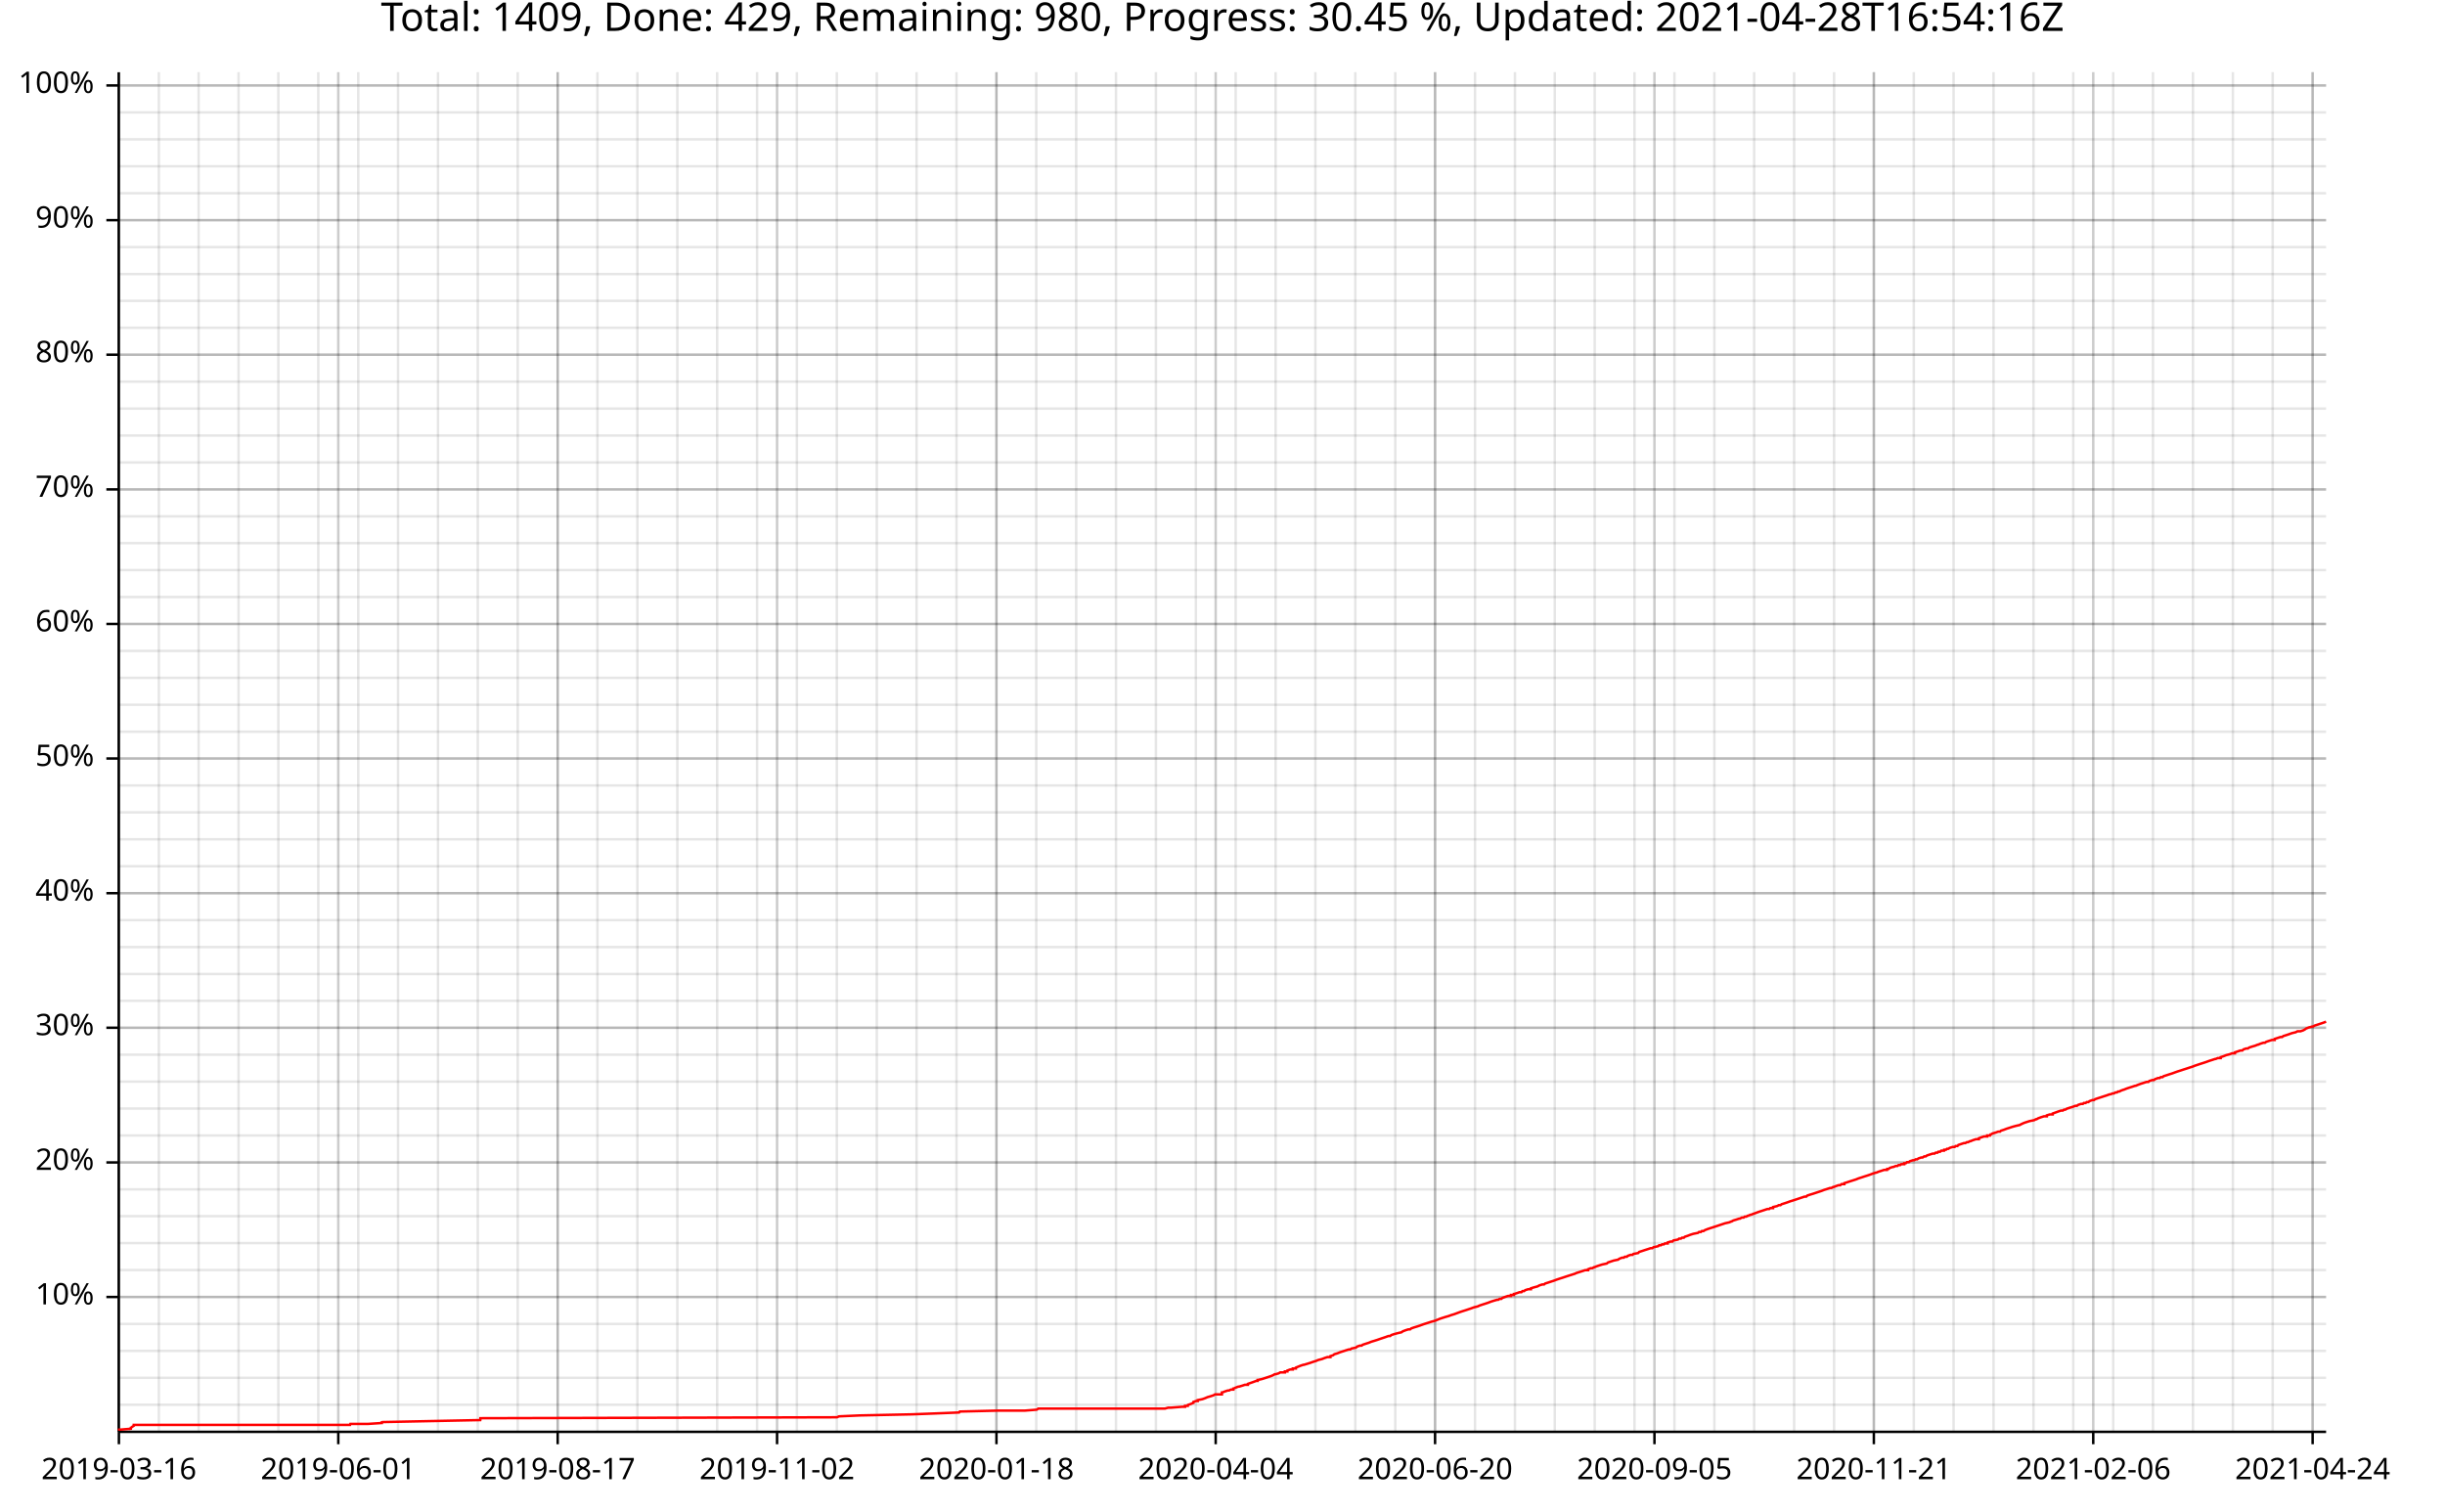
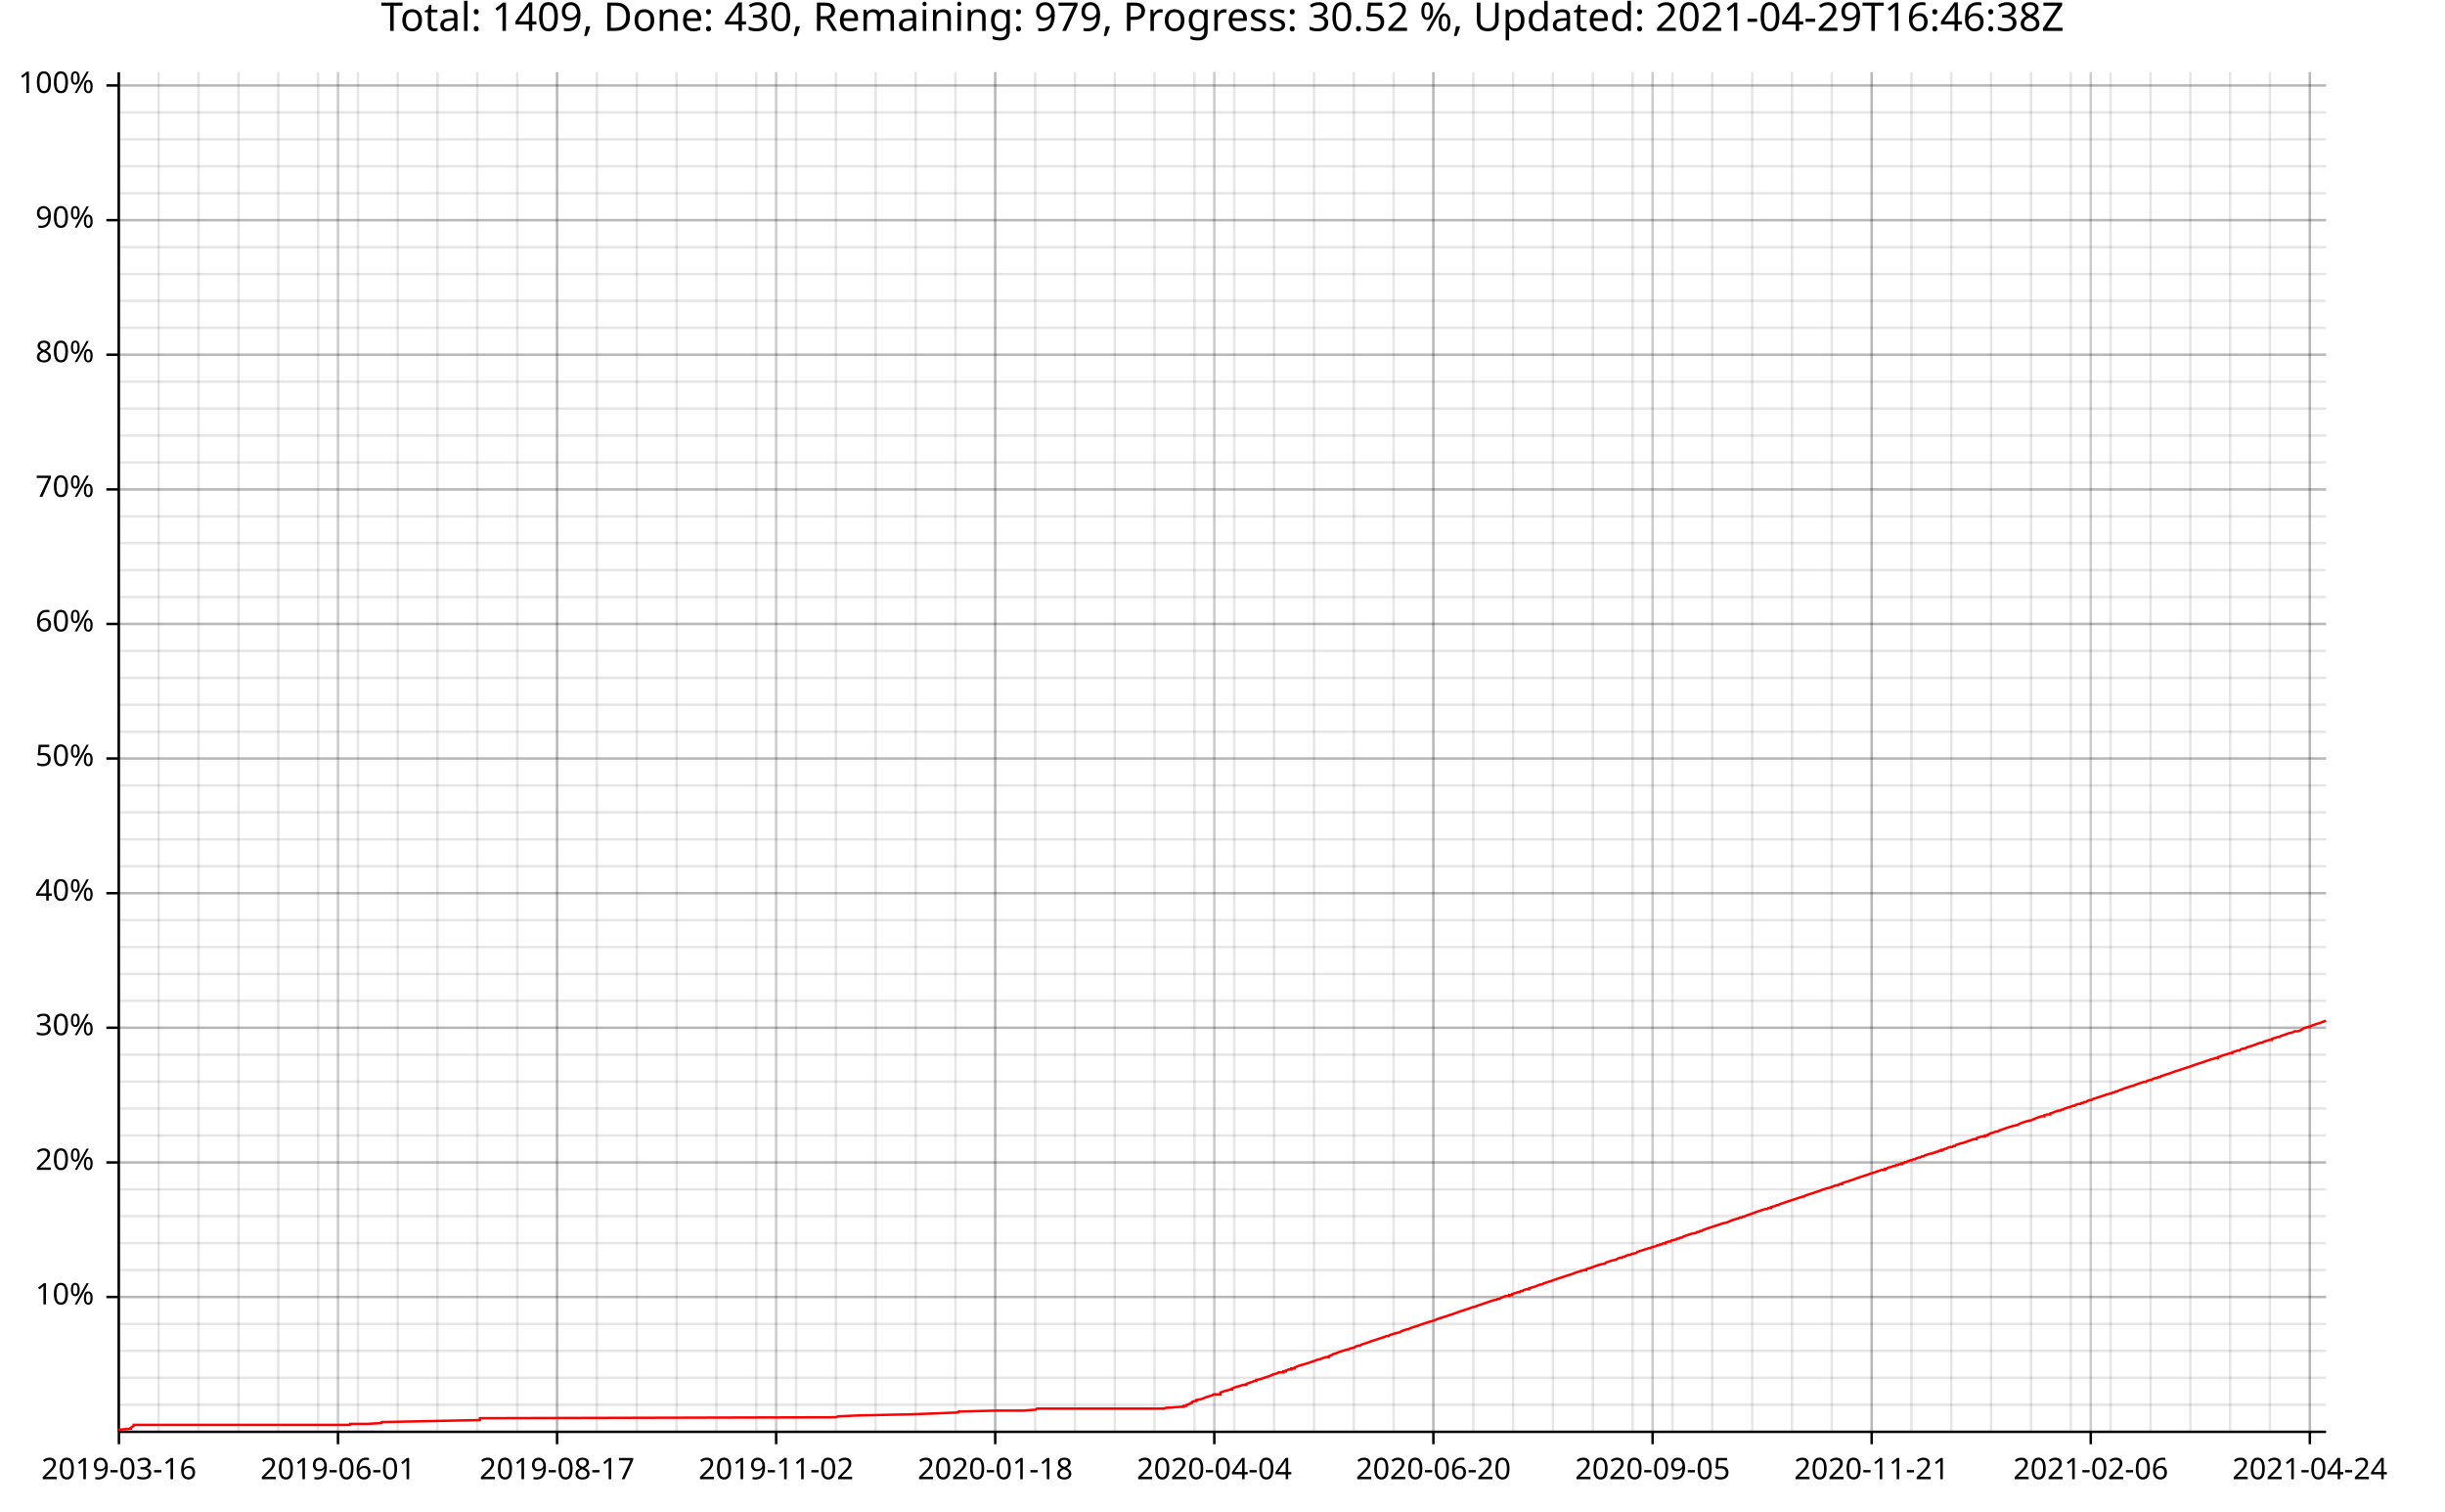
<svg xmlns="http://www.w3.org/2000/svg" width="987" height="610" viewBox="0 0 15792 9760">
  <text x="7896" y="5" dy="0.76em" text-anchor="middle" font-family="sans-serif" font-size="256" opacity="1" fill="#000000">
- Total: 1409, Done: 429, Remaining: 980, Progress: 30.45 %, Updated: 2021-04-28T16:54:16Z
+ Total: 1409, Done: 430, Remaining: 979, Progress: 30.52 %, Updated: 2021-04-29T16:46:38Z
</text>
  <line opacity="0.1" stroke="#000000" stroke-width="16" x1="768" y1="9247" x2="768" y2="466" />
-   <line opacity="0.1" stroke="#000000" stroke-width="16" x1="1026" y1="9247" x2="1026" y2="466" />
-   <line opacity="0.1" stroke="#000000" stroke-width="16" x1="1283" y1="9247" x2="1283" y2="466" />
-   <line opacity="0.1" stroke="#000000" stroke-width="16" x1="1541" y1="9247" x2="1541" y2="466" />
-   <line opacity="0.1" stroke="#000000" stroke-width="16" x1="1798" y1="9247" x2="1798" y2="466" />
-   <line opacity="0.1" stroke="#000000" stroke-width="16" x1="2056" y1="9247" x2="2056" y2="466" />
-   <line opacity="0.1" stroke="#000000" stroke-width="16" x1="2314" y1="9247" x2="2314" y2="466" />
-   <line opacity="0.1" stroke="#000000" stroke-width="16" x1="2571" y1="9247" x2="2571" y2="466" />
-   <line opacity="0.1" stroke="#000000" stroke-width="16" x1="2829" y1="9247" x2="2829" y2="466" />
-   <line opacity="0.1" stroke="#000000" stroke-width="16" x1="3086" y1="9247" x2="3086" y2="466" />
-   <line opacity="0.1" stroke="#000000" stroke-width="16" x1="3344" y1="9247" x2="3344" y2="466" />
-   <line opacity="0.1" stroke="#000000" stroke-width="16" x1="3602" y1="9247" x2="3602" y2="466" />
-   <line opacity="0.1" stroke="#000000" stroke-width="16" x1="3859" y1="9247" x2="3859" y2="466" />
-   <line opacity="0.1" stroke="#000000" stroke-width="16" x1="4117" y1="9247" x2="4117" y2="466" />
-   <line opacity="0.1" stroke="#000000" stroke-width="16" x1="4375" y1="9247" x2="4375" y2="466" />
-   <line opacity="0.1" stroke="#000000" stroke-width="16" x1="4632" y1="9247" x2="4632" y2="466" />
-   <line opacity="0.1" stroke="#000000" stroke-width="16" x1="4890" y1="9247" x2="4890" y2="466" />
-   <line opacity="0.1" stroke="#000000" stroke-width="16" x1="5147" y1="9247" x2="5147" y2="466" />
-   <line opacity="0.1" stroke="#000000" stroke-width="16" x1="5405" y1="9247" x2="5405" y2="466" />
-   <line opacity="0.1" stroke="#000000" stroke-width="16" x1="5663" y1="9247" x2="5663" y2="466" />
-   <line opacity="0.1" stroke="#000000" stroke-width="16" x1="5920" y1="9247" x2="5920" y2="466" />
-   <line opacity="0.1" stroke="#000000" stroke-width="16" x1="6178" y1="9247" x2="6178" y2="466" />
-   <line opacity="0.1" stroke="#000000" stroke-width="16" x1="6436" y1="9247" x2="6436" y2="466" />
-   <line opacity="0.1" stroke="#000000" stroke-width="16" x1="6693" y1="9247" x2="6693" y2="466" />
-   <line opacity="0.1" stroke="#000000" stroke-width="16" x1="6951" y1="9247" x2="6951" y2="466" />
-   <line opacity="0.1" stroke="#000000" stroke-width="16" x1="7208" y1="9247" x2="7208" y2="466" />
-   <line opacity="0.1" stroke="#000000" stroke-width="16" x1="7466" y1="9247" x2="7466" y2="466" />
-   <line opacity="0.1" stroke="#000000" stroke-width="16" x1="7724" y1="9247" x2="7724" y2="466" />
-   <line opacity="0.1" stroke="#000000" stroke-width="16" x1="7981" y1="9247" x2="7981" y2="466" />
-   <line opacity="0.1" stroke="#000000" stroke-width="16" x1="8239" y1="9247" x2="8239" y2="466" />
-   <line opacity="0.1" stroke="#000000" stroke-width="16" x1="8496" y1="9247" x2="8496" y2="466" />
-   <line opacity="0.1" stroke="#000000" stroke-width="16" x1="8754" y1="9247" x2="8754" y2="466" />
-   <line opacity="0.1" stroke="#000000" stroke-width="16" x1="9012" y1="9247" x2="9012" y2="466" />
-   <line opacity="0.1" stroke="#000000" stroke-width="16" x1="9269" y1="9247" x2="9269" y2="466" />
-   <line opacity="0.1" stroke="#000000" stroke-width="16" x1="9527" y1="9247" x2="9527" y2="466" />
-   <line opacity="0.1" stroke="#000000" stroke-width="16" x1="9785" y1="9247" x2="9785" y2="466" />
-   <line opacity="0.1" stroke="#000000" stroke-width="16" x1="10042" y1="9247" x2="10042" y2="466" />
-   <line opacity="0.1" stroke="#000000" stroke-width="16" x1="10300" y1="9247" x2="10300" y2="466" />
-   <line opacity="0.1" stroke="#000000" stroke-width="16" x1="10557" y1="9247" x2="10557" y2="466" />
-   <line opacity="0.1" stroke="#000000" stroke-width="16" x1="10815" y1="9247" x2="10815" y2="466" />
-   <line opacity="0.1" stroke="#000000" stroke-width="16" x1="11073" y1="9247" x2="11073" y2="466" />
-   <line opacity="0.1" stroke="#000000" stroke-width="16" x1="11330" y1="9247" x2="11330" y2="466" />
-   <line opacity="0.1" stroke="#000000" stroke-width="16" x1="11588" y1="9247" x2="11588" y2="466" />
-   <line opacity="0.1" stroke="#000000" stroke-width="16" x1="11846" y1="9247" x2="11846" y2="466" />
-   <line opacity="0.1" stroke="#000000" stroke-width="16" x1="12103" y1="9247" x2="12103" y2="466" />
-   <line opacity="0.1" stroke="#000000" stroke-width="16" x1="12361" y1="9247" x2="12361" y2="466" />
-   <line opacity="0.1" stroke="#000000" stroke-width="16" x1="12618" y1="9247" x2="12618" y2="466" />
-   <line opacity="0.1" stroke="#000000" stroke-width="16" x1="12876" y1="9247" x2="12876" y2="466" />
-   <line opacity="0.1" stroke="#000000" stroke-width="16" x1="13134" y1="9247" x2="13134" y2="466" />
-   <line opacity="0.1" stroke="#000000" stroke-width="16" x1="13391" y1="9247" x2="13391" y2="466" />
-   <line opacity="0.1" stroke="#000000" stroke-width="16" x1="13649" y1="9247" x2="13649" y2="466" />
-   <line opacity="0.1" stroke="#000000" stroke-width="16" x1="13906" y1="9247" x2="13906" y2="466" />
-   <line opacity="0.1" stroke="#000000" stroke-width="16" x1="14164" y1="9247" x2="14164" y2="466" />
-   <line opacity="0.1" stroke="#000000" stroke-width="16" x1="14422" y1="9247" x2="14422" y2="466" />
-   <line opacity="0.1" stroke="#000000" stroke-width="16" x1="14679" y1="9247" x2="14679" y2="466" />
-   <line opacity="0.1" stroke="#000000" stroke-width="16" x1="14937" y1="9247" x2="14937" y2="466" />
+   <line opacity="0.1" stroke="#000000" stroke-width="16" x1="1025" y1="9247" x2="1025" y2="466" />
+   <line opacity="0.1" stroke="#000000" stroke-width="16" x1="1282" y1="9247" x2="1282" y2="466" />
+   <line opacity="0.1" stroke="#000000" stroke-width="16" x1="1540" y1="9247" x2="1540" y2="466" />
+   <line opacity="0.1" stroke="#000000" stroke-width="16" x1="1797" y1="9247" x2="1797" y2="466" />
+   <line opacity="0.1" stroke="#000000" stroke-width="16" x1="2054" y1="9247" x2="2054" y2="466" />
+   <line opacity="0.1" stroke="#000000" stroke-width="16" x1="2312" y1="9247" x2="2312" y2="466" />
+   <line opacity="0.1" stroke="#000000" stroke-width="16" x1="2569" y1="9247" x2="2569" y2="466" />
+   <line opacity="0.1" stroke="#000000" stroke-width="16" x1="2826" y1="9247" x2="2826" y2="466" />
+   <line opacity="0.1" stroke="#000000" stroke-width="16" x1="3083" y1="9247" x2="3083" y2="466" />
+   <line opacity="0.1" stroke="#000000" stroke-width="16" x1="3341" y1="9247" x2="3341" y2="466" />
+   <line opacity="0.1" stroke="#000000" stroke-width="16" x1="3598" y1="9247" x2="3598" y2="466" />
+   <line opacity="0.1" stroke="#000000" stroke-width="16" x1="3855" y1="9247" x2="3855" y2="466" />
+   <line opacity="0.1" stroke="#000000" stroke-width="16" x1="4113" y1="9247" x2="4113" y2="466" />
+   <line opacity="0.1" stroke="#000000" stroke-width="16" x1="4370" y1="9247" x2="4370" y2="466" />
+   <line opacity="0.1" stroke="#000000" stroke-width="16" x1="4627" y1="9247" x2="4627" y2="466" />
+   <line opacity="0.1" stroke="#000000" stroke-width="16" x1="4885" y1="9247" x2="4885" y2="466" />
+   <line opacity="0.1" stroke="#000000" stroke-width="16" x1="5142" y1="9247" x2="5142" y2="466" />
+   <line opacity="0.1" stroke="#000000" stroke-width="16" x1="5399" y1="9247" x2="5399" y2="466" />
+   <line opacity="0.1" stroke="#000000" stroke-width="16" x1="5656" y1="9247" x2="5656" y2="466" />
+   <line opacity="0.1" stroke="#000000" stroke-width="16" x1="5914" y1="9247" x2="5914" y2="466" />
+   <line opacity="0.1" stroke="#000000" stroke-width="16" x1="6171" y1="9247" x2="6171" y2="466" />
+   <line opacity="0.1" stroke="#000000" stroke-width="16" x1="6428" y1="9247" x2="6428" y2="466" />
+   <line opacity="0.1" stroke="#000000" stroke-width="16" x1="6686" y1="9247" x2="6686" y2="466" />
+   <line opacity="0.1" stroke="#000000" stroke-width="16" x1="6943" y1="9247" x2="6943" y2="466" />
+   <line opacity="0.1" stroke="#000000" stroke-width="16" x1="7200" y1="9247" x2="7200" y2="466" />
+   <line opacity="0.1" stroke="#000000" stroke-width="16" x1="7457" y1="9247" x2="7457" y2="466" />
+   <line opacity="0.1" stroke="#000000" stroke-width="16" x1="7715" y1="9247" x2="7715" y2="466" />
+   <line opacity="0.1" stroke="#000000" stroke-width="16" x1="7972" y1="9247" x2="7972" y2="466" />
+   <line opacity="0.1" stroke="#000000" stroke-width="16" x1="8229" y1="9247" x2="8229" y2="466" />
+   <line opacity="0.1" stroke="#000000" stroke-width="16" x1="8487" y1="9247" x2="8487" y2="466" />
+   <line opacity="0.1" stroke="#000000" stroke-width="16" x1="8744" y1="9247" x2="8744" y2="466" />
+   <line opacity="0.1" stroke="#000000" stroke-width="16" x1="9001" y1="9247" x2="9001" y2="466" />
+   <line opacity="0.1" stroke="#000000" stroke-width="16" x1="9258" y1="9247" x2="9258" y2="466" />
+   <line opacity="0.1" stroke="#000000" stroke-width="16" x1="9516" y1="9247" x2="9516" y2="466" />
+   <line opacity="0.1" stroke="#000000" stroke-width="16" x1="9773" y1="9247" x2="9773" y2="466" />
+   <line opacity="0.1" stroke="#000000" stroke-width="16" x1="10030" y1="9247" x2="10030" y2="466" />
+   <line opacity="0.1" stroke="#000000" stroke-width="16" x1="10288" y1="9247" x2="10288" y2="466" />
+   <line opacity="0.1" stroke="#000000" stroke-width="16" x1="10545" y1="9247" x2="10545" y2="466" />
+   <line opacity="0.1" stroke="#000000" stroke-width="16" x1="10802" y1="9247" x2="10802" y2="466" />
+   <line opacity="0.1" stroke="#000000" stroke-width="16" x1="11059" y1="9247" x2="11059" y2="466" />
+   <line opacity="0.1" stroke="#000000" stroke-width="16" x1="11317" y1="9247" x2="11317" y2="466" />
+   <line opacity="0.1" stroke="#000000" stroke-width="16" x1="11574" y1="9247" x2="11574" y2="466" />
+   <line opacity="0.1" stroke="#000000" stroke-width="16" x1="11831" y1="9247" x2="11831" y2="466" />
+   <line opacity="0.1" stroke="#000000" stroke-width="16" x1="12089" y1="9247" x2="12089" y2="466" />
+   <line opacity="0.1" stroke="#000000" stroke-width="16" x1="12346" y1="9247" x2="12346" y2="466" />
+   <line opacity="0.1" stroke="#000000" stroke-width="16" x1="12603" y1="9247" x2="12603" y2="466" />
+   <line opacity="0.1" stroke="#000000" stroke-width="16" x1="12860" y1="9247" x2="12860" y2="466" />
+   <line opacity="0.1" stroke="#000000" stroke-width="16" x1="13118" y1="9247" x2="13118" y2="466" />
+   <line opacity="0.1" stroke="#000000" stroke-width="16" x1="13375" y1="9247" x2="13375" y2="466" />
+   <line opacity="0.1" stroke="#000000" stroke-width="16" x1="13632" y1="9247" x2="13632" y2="466" />
+   <line opacity="0.1" stroke="#000000" stroke-width="16" x1="13890" y1="9247" x2="13890" y2="466" />
+   <line opacity="0.1" stroke="#000000" stroke-width="16" x1="14147" y1="9247" x2="14147" y2="466" />
+   <line opacity="0.1" stroke="#000000" stroke-width="16" x1="14404" y1="9247" x2="14404" y2="466" />
+   <line opacity="0.1" stroke="#000000" stroke-width="16" x1="14661" y1="9247" x2="14661" y2="466" />
+   <line opacity="0.1" stroke="#000000" stroke-width="16" x1="14919" y1="9247" x2="14919" y2="466" />
  <line opacity="0.1" stroke="#000000" stroke-width="16" x1="768" y1="9073" x2="15024" y2="9073" />
  <line opacity="0.1" stroke="#000000" stroke-width="16" x1="768" y1="8899" x2="15024" y2="8899" />
  <line opacity="0.1" stroke="#000000" stroke-width="16" x1="768" y1="8725" x2="15024" y2="8725" />
  <line opacity="0.1" stroke="#000000" stroke-width="16" x1="768" y1="8551" x2="15024" y2="8551" />
  <line opacity="0.1" stroke="#000000" stroke-width="16" x1="768" y1="8377" x2="15024" y2="8377" />
  <line opacity="0.1" stroke="#000000" stroke-width="16" x1="768" y1="8203" x2="15024" y2="8203" />
  <line opacity="0.1" stroke="#000000" stroke-width="16" x1="768" y1="8029" x2="15024" y2="8029" />
  <line opacity="0.1" stroke="#000000" stroke-width="16" x1="768" y1="7855" x2="15024" y2="7855" />
  <line opacity="0.1" stroke="#000000" stroke-width="16" x1="768" y1="7682" x2="15024" y2="7682" />
  <line opacity="0.1" stroke="#000000" stroke-width="16" x1="768" y1="7508" x2="15024" y2="7508" />
  <line opacity="0.1" stroke="#000000" stroke-width="16" x1="768" y1="7334" x2="15024" y2="7334" />
  <line opacity="0.1" stroke="#000000" stroke-width="16" x1="768" y1="7160" x2="15024" y2="7160" />
  <line opacity="0.1" stroke="#000000" stroke-width="16" x1="768" y1="6986" x2="15024" y2="6986" />
  <line opacity="0.1" stroke="#000000" stroke-width="16" x1="768" y1="6812" x2="15024" y2="6812" />
  <line opacity="0.1" stroke="#000000" stroke-width="16" x1="768" y1="6638" x2="15024" y2="6638" />
  <line opacity="0.1" stroke="#000000" stroke-width="16" x1="768" y1="6464" x2="15024" y2="6464" />
  <line opacity="0.1" stroke="#000000" stroke-width="16" x1="768" y1="6291" x2="15024" y2="6291" />
  <line opacity="0.1" stroke="#000000" stroke-width="16" x1="768" y1="6117" x2="15024" y2="6117" />
  <line opacity="0.1" stroke="#000000" stroke-width="16" x1="768" y1="5943" x2="15024" y2="5943" />
  <line opacity="0.1" stroke="#000000" stroke-width="16" x1="768" y1="5769" x2="15024" y2="5769" />
  <line opacity="0.1" stroke="#000000" stroke-width="16" x1="768" y1="5595" x2="15024" y2="5595" />
  <line opacity="0.1" stroke="#000000" stroke-width="16" x1="768" y1="5421" x2="15024" y2="5421" />
  <line opacity="0.1" stroke="#000000" stroke-width="16" x1="768" y1="5247" x2="15024" y2="5247" />
  <line opacity="0.1" stroke="#000000" stroke-width="16" x1="768" y1="5073" x2="15024" y2="5073" />
  <line opacity="0.1" stroke="#000000" stroke-width="16" x1="768" y1="4899" x2="15024" y2="4899" />
  <line opacity="0.1" stroke="#000000" stroke-width="16" x1="768" y1="4726" x2="15024" y2="4726" />
  <line opacity="0.1" stroke="#000000" stroke-width="16" x1="768" y1="4552" x2="15024" y2="4552" />
  <line opacity="0.1" stroke="#000000" stroke-width="16" x1="768" y1="4378" x2="15024" y2="4378" />
  <line opacity="0.1" stroke="#000000" stroke-width="16" x1="768" y1="4204" x2="15024" y2="4204" />
  <line opacity="0.1" stroke="#000000" stroke-width="16" x1="768" y1="4030" x2="15024" y2="4030" />
  <line opacity="0.1" stroke="#000000" stroke-width="16" x1="768" y1="3856" x2="15024" y2="3856" />
  <line opacity="0.1" stroke="#000000" stroke-width="16" x1="768" y1="3682" x2="15024" y2="3682" />
  <line opacity="0.1" stroke="#000000" stroke-width="16" x1="768" y1="3508" x2="15024" y2="3508" />
  <line opacity="0.1" stroke="#000000" stroke-width="16" x1="768" y1="3335" x2="15024" y2="3335" />
  <line opacity="0.1" stroke="#000000" stroke-width="16" x1="768" y1="3161" x2="15024" y2="3161" />
  <line opacity="0.1" stroke="#000000" stroke-width="16" x1="768" y1="2987" x2="15024" y2="2987" />
  <line opacity="0.1" stroke="#000000" stroke-width="16" x1="768" y1="2813" x2="15024" y2="2813" />
  <line opacity="0.1" stroke="#000000" stroke-width="16" x1="768" y1="2639" x2="15024" y2="2639" />
  <line opacity="0.1" stroke="#000000" stroke-width="16" x1="768" y1="2465" x2="15024" y2="2465" />
  <line opacity="0.1" stroke="#000000" stroke-width="16" x1="768" y1="2291" x2="15024" y2="2291" />
  <line opacity="0.1" stroke="#000000" stroke-width="16" x1="768" y1="2117" x2="15024" y2="2117" />
  <line opacity="0.1" stroke="#000000" stroke-width="16" x1="768" y1="1943" x2="15024" y2="1943" />
  <line opacity="0.1" stroke="#000000" stroke-width="16" x1="768" y1="1770" x2="15024" y2="1770" />
  <line opacity="0.1" stroke="#000000" stroke-width="16" x1="768" y1="1596" x2="15024" y2="1596" />
  <line opacity="0.1" stroke="#000000" stroke-width="16" x1="768" y1="1422" x2="15024" y2="1422" />
  <line opacity="0.1" stroke="#000000" stroke-width="16" x1="768" y1="1248" x2="15024" y2="1248" />
  <line opacity="0.1" stroke="#000000" stroke-width="16" x1="768" y1="1074" x2="15024" y2="1074" />
  <line opacity="0.1" stroke="#000000" stroke-width="16" x1="768" y1="900" x2="15024" y2="900" />
  <line opacity="0.1" stroke="#000000" stroke-width="16" x1="768" y1="726" x2="15024" y2="726" />
  <line opacity="0.1" stroke="#000000" stroke-width="16" x1="768" y1="552" x2="15024" y2="552" />
  <line opacity="0.2" stroke="#000000" stroke-width="16" x1="768" y1="9247" x2="768" y2="466" />
-   <line opacity="0.2" stroke="#000000" stroke-width="16" x1="2185" y1="9247" x2="2185" y2="466" />
-   <line opacity="0.2" stroke="#000000" stroke-width="16" x1="3602" y1="9247" x2="3602" y2="466" />
-   <line opacity="0.2" stroke="#000000" stroke-width="16" x1="5019" y1="9247" x2="5019" y2="466" />
-   <line opacity="0.2" stroke="#000000" stroke-width="16" x1="6436" y1="9247" x2="6436" y2="466" />
-   <line opacity="0.2" stroke="#000000" stroke-width="16" x1="7852" y1="9247" x2="7852" y2="466" />
-   <line opacity="0.2" stroke="#000000" stroke-width="16" x1="9269" y1="9247" x2="9269" y2="466" />
-   <line opacity="0.2" stroke="#000000" stroke-width="16" x1="10686" y1="9247" x2="10686" y2="466" />
-   <line opacity="0.2" stroke="#000000" stroke-width="16" x1="12103" y1="9247" x2="12103" y2="466" />
-   <line opacity="0.2" stroke="#000000" stroke-width="16" x1="13520" y1="9247" x2="13520" y2="466" />
-   <line opacity="0.2" stroke="#000000" stroke-width="16" x1="14937" y1="9247" x2="14937" y2="466" />
+   <line opacity="0.2" stroke="#000000" stroke-width="16" x1="2183" y1="9247" x2="2183" y2="466" />
+   <line opacity="0.2" stroke="#000000" stroke-width="16" x1="3598" y1="9247" x2="3598" y2="466" />
+   <line opacity="0.2" stroke="#000000" stroke-width="16" x1="5013" y1="9247" x2="5013" y2="466" />
+   <line opacity="0.2" stroke="#000000" stroke-width="16" x1="6428" y1="9247" x2="6428" y2="466" />
+   <line opacity="0.2" stroke="#000000" stroke-width="16" x1="7843" y1="9247" x2="7843" y2="466" />
+   <line opacity="0.2" stroke="#000000" stroke-width="16" x1="9258" y1="9247" x2="9258" y2="466" />
+   <line opacity="0.2" stroke="#000000" stroke-width="16" x1="10674" y1="9247" x2="10674" y2="466" />
+   <line opacity="0.2" stroke="#000000" stroke-width="16" x1="12089" y1="9247" x2="12089" y2="466" />
+   <line opacity="0.2" stroke="#000000" stroke-width="16" x1="13504" y1="9247" x2="13504" y2="466" />
+   <line opacity="0.2" stroke="#000000" stroke-width="16" x1="14919" y1="9247" x2="14919" y2="466" />
  <line opacity="0.2" stroke="#000000" stroke-width="16" x1="768" y1="8377" x2="15024" y2="8377" />
  <line opacity="0.2" stroke="#000000" stroke-width="16" x1="768" y1="7508" x2="15024" y2="7508" />
  <line opacity="0.2" stroke="#000000" stroke-width="16" x1="768" y1="6638" x2="15024" y2="6638" />
  <line opacity="0.2" stroke="#000000" stroke-width="16" x1="768" y1="5769" x2="15024" y2="5769" />
  <line opacity="0.2" stroke="#000000" stroke-width="16" x1="768" y1="4899" x2="15024" y2="4899" />
  <line opacity="0.2" stroke="#000000" stroke-width="16" x1="768" y1="4030" x2="15024" y2="4030" />
  <line opacity="0.2" stroke="#000000" stroke-width="16" x1="768" y1="3161" x2="15024" y2="3161" />
  <line opacity="0.2" stroke="#000000" stroke-width="16" x1="768" y1="2291" x2="15024" y2="2291" />
  <line opacity="0.2" stroke="#000000" stroke-width="16" x1="768" y1="1422" x2="15024" y2="1422" />
  <line opacity="0.2" stroke="#000000" stroke-width="16" x1="768" y1="552" x2="15024" y2="552" />
  <polyline fill="none" opacity="1" stroke="#000000" stroke-width="16" points="767,467 767,9248 " />
  <text x="608" y="8377" dy="0.5ex" text-anchor="end" font-family="sans-serif" font-size="192" opacity="1" fill="#000000">
10%
</text>
  <polyline fill="none" opacity="1" stroke="#000000" stroke-width="16" points="687,8377 767,8377 " />
  <text x="608" y="7508" dy="0.5ex" text-anchor="end" font-family="sans-serif" font-size="192" opacity="1" fill="#000000">
20%
</text>
  <polyline fill="none" opacity="1" stroke="#000000" stroke-width="16" points="687,7508 767,7508 " />
  <text x="608" y="6638" dy="0.5ex" text-anchor="end" font-family="sans-serif" font-size="192" opacity="1" fill="#000000">
30%
</text>
  <polyline fill="none" opacity="1" stroke="#000000" stroke-width="16" points="687,6638 767,6638 " />
  <text x="608" y="5769" dy="0.5ex" text-anchor="end" font-family="sans-serif" font-size="192" opacity="1" fill="#000000">
40%
</text>
  <polyline fill="none" opacity="1" stroke="#000000" stroke-width="16" points="687,5769 767,5769 " />
  <text x="608" y="4899" dy="0.5ex" text-anchor="end" font-family="sans-serif" font-size="192" opacity="1" fill="#000000">
50%
</text>
  <polyline fill="none" opacity="1" stroke="#000000" stroke-width="16" points="687,4899 767,4899 " />
  <text x="608" y="4030" dy="0.5ex" text-anchor="end" font-family="sans-serif" font-size="192" opacity="1" fill="#000000">
60%
</text>
  <polyline fill="none" opacity="1" stroke="#000000" stroke-width="16" points="687,4030 767,4030 " />
  <text x="608" y="3161" dy="0.5ex" text-anchor="end" font-family="sans-serif" font-size="192" opacity="1" fill="#000000">
70%
</text>
  <polyline fill="none" opacity="1" stroke="#000000" stroke-width="16" points="687,3161 767,3161 " />
  <text x="608" y="2291" dy="0.5ex" text-anchor="end" font-family="sans-serif" font-size="192" opacity="1" fill="#000000">
80%
</text>
  <polyline fill="none" opacity="1" stroke="#000000" stroke-width="16" points="687,2291 767,2291 " />
  <text x="608" y="1422" dy="0.5ex" text-anchor="end" font-family="sans-serif" font-size="192" opacity="1" fill="#000000">
90%
</text>
  <polyline fill="none" opacity="1" stroke="#000000" stroke-width="16" points="687,1422 767,1422 " />
  <text x="608" y="552" dy="0.5ex" text-anchor="end" font-family="sans-serif" font-size="192" opacity="1" fill="#000000">
100%
</text>
  <polyline fill="none" opacity="1" stroke="#000000" stroke-width="16" points="687,552 767,552 " />
  <polyline fill="none" opacity="1" stroke="#000000" stroke-width="16" points="768,9248 15024,9248 " />
  <text x="768" y="9408" dy="0.76em" text-anchor="middle" font-family="sans-serif" font-size="192" opacity="1" fill="#000000">
2019-03-16
</text>
  <polyline fill="none" opacity="1" stroke="#000000" stroke-width="16" points="768,9248 768,9328 " />
-   <text x="2185" y="9408" dy="0.76em" text-anchor="middle" font-family="sans-serif" font-size="192" opacity="1" fill="#000000">
+   <text x="2183" y="9408" dy="0.76em" text-anchor="middle" font-family="sans-serif" font-size="192" opacity="1" fill="#000000">
2019-06-01
</text>
-   <polyline fill="none" opacity="1" stroke="#000000" stroke-width="16" points="2185,9248 2185,9328 " />
-   <text x="3602" y="9408" dy="0.76em" text-anchor="middle" font-family="sans-serif" font-size="192" opacity="1" fill="#000000">
+   <polyline fill="none" opacity="1" stroke="#000000" stroke-width="16" points="2183,9248 2183,9328 " />
+   <text x="3598" y="9408" dy="0.76em" text-anchor="middle" font-family="sans-serif" font-size="192" opacity="1" fill="#000000">
2019-08-17
</text>
-   <polyline fill="none" opacity="1" stroke="#000000" stroke-width="16" points="3602,9248 3602,9328 " />
-   <text x="5019" y="9408" dy="0.76em" text-anchor="middle" font-family="sans-serif" font-size="192" opacity="1" fill="#000000">
+   <polyline fill="none" opacity="1" stroke="#000000" stroke-width="16" points="3598,9248 3598,9328 " />
+   <text x="5013" y="9408" dy="0.76em" text-anchor="middle" font-family="sans-serif" font-size="192" opacity="1" fill="#000000">
2019-11-02
</text>
-   <polyline fill="none" opacity="1" stroke="#000000" stroke-width="16" points="5019,9248 5019,9328 " />
-   <text x="6436" y="9408" dy="0.76em" text-anchor="middle" font-family="sans-serif" font-size="192" opacity="1" fill="#000000">
+   <polyline fill="none" opacity="1" stroke="#000000" stroke-width="16" points="5013,9248 5013,9328 " />
+   <text x="6428" y="9408" dy="0.76em" text-anchor="middle" font-family="sans-serif" font-size="192" opacity="1" fill="#000000">
2020-01-18
</text>
-   <polyline fill="none" opacity="1" stroke="#000000" stroke-width="16" points="6436,9248 6436,9328 " />
-   <text x="7852" y="9408" dy="0.76em" text-anchor="middle" font-family="sans-serif" font-size="192" opacity="1" fill="#000000">
+   <polyline fill="none" opacity="1" stroke="#000000" stroke-width="16" points="6428,9248 6428,9328 " />
+   <text x="7843" y="9408" dy="0.76em" text-anchor="middle" font-family="sans-serif" font-size="192" opacity="1" fill="#000000">
2020-04-04
</text>
-   <polyline fill="none" opacity="1" stroke="#000000" stroke-width="16" points="7852,9248 7852,9328 " />
-   <text x="9269" y="9408" dy="0.76em" text-anchor="middle" font-family="sans-serif" font-size="192" opacity="1" fill="#000000">
+   <polyline fill="none" opacity="1" stroke="#000000" stroke-width="16" points="7843,9248 7843,9328 " />
+   <text x="9258" y="9408" dy="0.76em" text-anchor="middle" font-family="sans-serif" font-size="192" opacity="1" fill="#000000">
2020-06-20
</text>
-   <polyline fill="none" opacity="1" stroke="#000000" stroke-width="16" points="9269,9248 9269,9328 " />
-   <text x="10686" y="9408" dy="0.76em" text-anchor="middle" font-family="sans-serif" font-size="192" opacity="1" fill="#000000">
+   <polyline fill="none" opacity="1" stroke="#000000" stroke-width="16" points="9258,9248 9258,9328 " />
+   <text x="10674" y="9408" dy="0.76em" text-anchor="middle" font-family="sans-serif" font-size="192" opacity="1" fill="#000000">
2020-09-05
</text>
-   <polyline fill="none" opacity="1" stroke="#000000" stroke-width="16" points="10686,9248 10686,9328 " />
-   <text x="12103" y="9408" dy="0.76em" text-anchor="middle" font-family="sans-serif" font-size="192" opacity="1" fill="#000000">
+   <polyline fill="none" opacity="1" stroke="#000000" stroke-width="16" points="10674,9248 10674,9328 " />
+   <text x="12089" y="9408" dy="0.76em" text-anchor="middle" font-family="sans-serif" font-size="192" opacity="1" fill="#000000">
2020-11-21
</text>
-   <polyline fill="none" opacity="1" stroke="#000000" stroke-width="16" points="12103,9248 12103,9328 " />
-   <text x="13520" y="9408" dy="0.76em" text-anchor="middle" font-family="sans-serif" font-size="192" opacity="1" fill="#000000">
+   <polyline fill="none" opacity="1" stroke="#000000" stroke-width="16" points="12089,9248 12089,9328 " />
+   <text x="13504" y="9408" dy="0.76em" text-anchor="middle" font-family="sans-serif" font-size="192" opacity="1" fill="#000000">
2021-02-06
</text>
-   <polyline fill="none" opacity="1" stroke="#000000" stroke-width="16" points="13520,9248 13520,9328 " />
-   <text x="14937" y="9408" dy="0.76em" text-anchor="middle" font-family="sans-serif" font-size="192" opacity="1" fill="#000000">
+   <polyline fill="none" opacity="1" stroke="#000000" stroke-width="16" points="13504,9248 13504,9328 " />
+   <text x="14919" y="9408" dy="0.76em" text-anchor="middle" font-family="sans-serif" font-size="192" opacity="1" fill="#000000">
2021-04-24
</text>
-   <polyline fill="none" opacity="1" stroke="#000000" stroke-width="16" points="14937,9248 14937,9328 " />
-   <polyline fill="none" opacity="1" stroke="#FF0000" stroke-width="16" points="768,9240 768,9240 768,9240 769,9234 773,9234 845,9228 845,9222 846,9216 846,9222 853,9216 864,9209 864,9203 2224,9203 2261,9203 2263,9197 2270,9197 2290,9197 2291,9197 2291,9197 2335,9197 2335,9197 2337,9197 2373,9197 2373,9197 2374,9197 2465,9191 2466,9191 2466,9185 2466,9179 2466,9185 3102,9172 3103,9166 3103,9160 3109,9160 3110,9160 5406,9154 5419,9148 5555,9142 5557,9142 5888,9135 5888,9135 6046,9129 6195,9123 6199,9117 6441,9111 6618,9111 6696,9105 6696,9105 6706,9098 7524,9098 7524,9098 7545,9092 7562,9092 7637,9086 7637,9086 7643,9086 7654,9086 7654,9080 7662,9080 7672,9080 7673,9074 7673,9074 7691,9068 7708,9061 7708,9055 7725,9049 7736,9049 7736,9043 7766,9037 7783,9031 7799,9024 7820,9018 7820,9018 7838,9012 7838,9012 7838,9012 7838,9012 7838,9012 7848,9006 7870,9006 7891,9006 7891,9006 7892,9006 7892,9000 7892,8994 7894,8994 7912,8987 7930,8981 7931,8981 7938,8981 7950,8975 7966,8975 7966,8969 7967,8969 7967,8969 7980,8963 7998,8956 7999,8956 8003,8956 8023,8950 8041,8944 8060,8944 8060,8938 8078,8932 8095,8926 8114,8919 8123,8919 8123,8913 8124,8913 8151,8907 8170,8901 8170,8901 8188,8895 8188,8895 8206,8889 8207,8889 8223,8882 8233,8876 8235,8876 8235,8876 8235,8876 8236,8876 8239,8876 8239,8876 8259,8870 8269,8864 8280,8864 8299,8864 8299,8858 8314,8858 8315,8858 8315,8852 8334,8845 8346,8845 8346,8845 8346,8845 8348,8845 8350,8845 8350,8839 8350,8839 8370,8839 8370,8833 8370,8833 8385,8827 8400,8821 8418,8815 8422,8815 8445,8808 8464,8802 8464,8802 8481,8796 8500,8790 8500,8790 8514,8784 8538,8778 8556,8771 8574,8765 8593,8765 8593,8765 8593,8759 8593,8759 8611,8753 8611,8753 8618,8747 8618,8747 8638,8741 8655,8734 8674,8728 8692,8722 8711,8716 8721,8716 8729,8710 8758,8704 8766,8697 8784,8691 8795,8691 8802,8685 8803,8685 8821,8679 8840,8673 8840,8673 8857,8666 8877,8660 8896,8654 8913,8648 8931,8642 8949,8636 8968,8629 8979,8629 8986,8623 9004,8617 9026,8611 9052,8605 9060,8599 9078,8592 9097,8586 9108,8586 9108,8586 9115,8580 9132,8574 9152,8568 9170,8562 9189,8555 9207,8549 9226,8543 9244,8537 9244,8537 9244,8537 9267,8531 9267,8531 9282,8525 9299,8518 9317,8512 9317,8512 9317,8512 9336,8506 9336,8506 9357,8500 9373,8494 9393,8488 9412,8481 9428,8475 9446,8469 9465,8463 9483,8457 9501,8451 9520,8444 9544,8438 9557,8432 9575,8426 9594,8420 9612,8414 9630,8407 9649,8401 9670,8395 9677,8395 9686,8389 9697,8389 9704,8383 9723,8376 9741,8370 9759,8370 9759,8364 9778,8364 9778,8358 9779,8358 9798,8352 9815,8346 9827,8346 9827,8346 9833,8339 9833,8339 9844,8339 9851,8333 9870,8327 9888,8327 9888,8321 9907,8315 9930,8309 9943,8302 9962,8296 9973,8296 9980,8290 9999,8284 10017,8278 10036,8272 10054,8265 10072,8259 10091,8253 10109,8247 10127,8241 10146,8235 10168,8228 10169,8228 10182,8222 10201,8216 10220,8210 10238,8204 10239,8204 10257,8204 10257,8198 10275,8191 10285,8191 10295,8185 10298,8185 10312,8179 10330,8173 10349,8167 10378,8161 10386,8154 10404,8148 10422,8142 10450,8136 10451,8136 10459,8130 10477,8123 10488,8123 10495,8117 10508,8117 10514,8111 10532,8105 10544,8105 10550,8099 10581,8093 10587,8086 10606,8080 10624,8074 10643,8068 10661,8062 10672,8062 10679,8056 10710,8049 10716,8043 10728,8043 10728,8043 10735,8037 10746,8037 10746,8037 10747,8037 10753,8031 10764,8031 10764,8031 10764,8031 10771,8031 10771,8025 10790,8019 10790,8019 10802,8019 10808,8012 10838,8006 10845,8000 10857,8000 10864,7994 10875,7994 10876,7994 10882,7988 10900,7982 10918,7975 10937,7969 10967,7963 10974,7957 10974,7957 10986,7957 10992,7951 11003,7951 11012,7945 11030,7938 11048,7932 11067,7926 11085,7920 11103,7914 11121,7908 11142,7901 11169,7895 11183,7889 11185,7889 11195,7883 11195,7883 11215,7877 11233,7871 11233,7871 11238,7871 11250,7864 11262,7864 11269,7858 11269,7858 11270,7858 11279,7858 11279,7858 11289,7852 11289,7852 11292,7852 11306,7846 11310,7846 11310,7846 11324,7840 11325,7840 11325,7840 11344,7833 11360,7827 11379,7821 11397,7815 11397,7815 11415,7809 11427,7809 11434,7803 11452,7803 11452,7796 11478,7790 11489,7784 11500,7784 11507,7778 11526,7772 11526,7772 11544,7766 11563,7759 11583,7753 11601,7747 11619,7741 11637,7735 11655,7729 11666,7729 11673,7722 11691,7716 11711,7710 11729,7704 11747,7698 11765,7692 11783,7685 11802,7679 11820,7673 11829,7673 11839,7667 11843,7667 11858,7661 11875,7655 11886,7655 11894,7648 11912,7648 11912,7642 11931,7636 11949,7630 11968,7624 11987,7618 12004,7611 12023,7605 12041,7599 12060,7593 12078,7587 12096,7580 12097,7580 12115,7574 12119,7574 12119,7574 12133,7568 12152,7562 12170,7556 12188,7556 12189,7550 12198,7550 12207,7543 12207,7543 12226,7537 12230,7537 12230,7537 12244,7531 12254,7531 12255,7531 12262,7525 12262,7525 12262,7525 12273,7525 12273,7525 12280,7519 12299,7519 12299,7513 12310,7513 12317,7506 12329,7506 12336,7500 12355,7494 12358,7494 12358,7494 12358,7494 12358,7494 12358,7494 12363,7494 12373,7488 12375,7488 12383,7488 12391,7482 12409,7476 12409,7476 12418,7476 12428,7469 12438,7469 12438,7469 12446,7463 12464,7457 12483,7451 12495,7451 12495,7451 12502,7445 12504,7445 12513,7445 12514,7445 12519,7439 12530,7439 12531,7439 12538,7432 12538,7432 12548,7432 12548,7432 12548,7432 12548,7432 12548,7432 12556,7432 12557,7426 12557,7426 12565,7426 12568,7426 12568,7426 12569,7426 12575,7420 12575,7420 12584,7420 12593,7414 12593,7414 12612,7408 12612,7408 12618,7408 12623,7408 12623,7408 12623,7408 12623,7408 12624,7408 12624,7408 12624,7408 12624,7408 12624,7408 12624,7408 12624,7408 12625,7408 12625,7408 12631,7402 12633,7402 12633,7402 12638,7402 12638,7402 12638,7402 12638,7402 12638,7402 12638,7402 12638,7402 12643,7402 12649,7395 12667,7389 12685,7383 12694,7383 12704,7377 12712,7377 12723,7371 12724,7371 12724,7371 12724,7371 12724,7371 12725,7371 12725,7371 12727,7371 12741,7365 12762,7358 12762,7358 12780,7358 12781,7358 12781,7352 12781,7352 12797,7346 12815,7340 12835,7340 12835,7340 12835,7334 12854,7334 12856,7328 12858,7328 12869,7321 12890,7315 12906,7309 12917,7309 12918,7309 12918,7309 12918,7309 12924,7303 12943,7297 12961,7290 12980,7284 12998,7278 13020,7272 13046,7266 13056,7260 13056,7260 13057,7260 13072,7253 13090,7247 13109,7241 13139,7235 13149,7229 13151,7229 13154,7229 13164,7223 13164,7223 13183,7216 13202,7210 13220,7210 13220,7204 13239,7198 13258,7198 13258,7192 13275,7186 13294,7179 13312,7173 13312,7173 13313,7173 13324,7173 13324,7173 13331,7167 13340,7167 13340,7167 13349,7161 13367,7155 13387,7149 13405,7142 13414,7142 13414,7142 13414,7142 13414,7142 13415,7142 13415,7142 13423,7136 13441,7130 13452,7130 13453,7130 13459,7124 13460,7124 13471,7124 13478,7118 13489,7118 13489,7118 13496,7112 13515,7105 13525,7105 13533,7099 13551,7093 13570,7087 13570,7087 13588,7081 13607,7075 13626,7068 13627,7068 13628,7068 13629,7068 13629,7068 13629,7068 13629,7068 13629,7068 13631,7068 13646,7062 13649,7062 13649,7062 13654,7062 13654,7062 13663,7056 13664,7056 13664,7056 13673,7056 13680,7050 13689,7050 13699,7044 13700,7044 13716,7038 13718,7038 13718,7038 13735,7031 13753,7025 13772,7019 13790,7013 13794,7013 13808,7007 13827,7000 13846,6994 13864,6988 13876,6988 13882,6982 13901,6976 13912,6976 13912,6976 13919,6970 13938,6963 13949,6963 13956,6957 13968,6957 13974,6951 13993,6945 14011,6939 14011,6939 14030,6933 14049,6926 14049,6926 14066,6920 14085,6914 14103,6908 14122,6902 14140,6896 14162,6889 14177,6883 14195,6877 14213,6871 14232,6865 14250,6859 14269,6852 14288,6846 14306,6840 14310,6840 14324,6834 14343,6834 14343,6828 14361,6822 14379,6815 14402,6809 14417,6803 14420,6803 14435,6803 14435,6797 14453,6791 14471,6785 14483,6785 14490,6778 14508,6772 14519,6772 14519,6772 14527,6766 14545,6760 14566,6754 14583,6747 14584,6747 14585,6747 14585,6747 14585,6747 14586,6747 14600,6741 14619,6735 14629,6735 14637,6729 14655,6723 14674,6717 14678,6717 14678,6717 14692,6717 14692,6710 14711,6704 14729,6698 14740,6698 14747,6692 14766,6686 14784,6680 14803,6673 14828,6667 14839,6661 14858,6661 14858,6661 14876,6655 14887,6649 14895,6643 14913,6636 14936,6630 14940,6630 14940,6630 14950,6624 14969,6618 14987,6612 15005,6606 15024,6599 " />
+   <polyline fill="none" opacity="1" stroke="#000000" stroke-width="16" points="14919,9248 14919,9328 " />
+   <polyline fill="none" opacity="1" stroke="#FF0000" stroke-width="16" points="768,9240 768,9240 768,9240 769,9234 773,9234 845,9228 845,9222 845,9216 845,9222 853,9216 864,9209 864,9203 2222,9203 2259,9203 2261,9197 2268,9197 2288,9197 2289,9197 2289,9197 2333,9197 2333,9197 2335,9197 2371,9197 2371,9197 2372,9197 2463,9191 2463,9191 2464,9185 2464,9179 2464,9185 3099,9172 3100,9166 3100,9160 3106,9160 3107,9160 5400,9154 5413,9148 5549,9142 5551,9142 5882,9135 5882,9135 6039,9129 6188,9123 6192,9117 6433,9111 6611,9111 6688,9105 6689,9105 6698,9098 7516,9098 7516,9098 7536,9092 7554,9092 7628,9086 7628,9086 7635,9086 7645,9086 7645,9080 7653,9080 7663,9080 7664,9074 7664,9074 7682,9068 7699,9061 7699,9055 7716,9049 7727,9049 7727,9043 7757,9037 7774,9031 7790,9024 7811,9018 7811,9018 7829,9012 7829,9012 7829,9012 7829,9012 7829,9012 7839,9006 7861,9006 7882,9006 7882,9006 7882,9006 7883,9000 7883,8994 7885,8994 7903,8987 7921,8981 7922,8981 7929,8981 7941,8975 7957,8975 7957,8969 7958,8969 7958,8969 7971,8963 7989,8956 7990,8956 7994,8956 8013,8950 8032,8944 8050,8944 8051,8938 8068,8932 8086,8926 8104,8919 8114,8919 8114,8913 8115,8913 8142,8907 8160,8901 8161,8901 8178,8895 8178,8895 8197,8889 8197,8889 8214,8882 8224,8876 8225,8876 8225,8876 8226,8876 8226,8876 8229,8876 8229,8876 8250,8870 8259,8864 8270,8864 8289,8864 8289,8858 8305,8858 8305,8858 8305,8852 8325,8845 8336,8845 8336,8845 8336,8845 8338,8845 8340,8845 8340,8839 8341,8839 8361,8839 8361,8833 8361,8833 8375,8827 8390,8821 8409,8815 8413,8815 8435,8808 8454,8802 8454,8802 8471,8796 8490,8790 8490,8790 8504,8784 8528,8778 8546,8771 8564,8765 8583,8765 8583,8765 8583,8759 8583,8759 8600,8753 8601,8753 8608,8747 8608,8747 8628,8741 8645,8734 8663,8728 8682,8722 8701,8716 8711,8716 8719,8710 8747,8704 8756,8697 8774,8691 8785,8691 8792,8685 8792,8685 8811,8679 8829,8673 8829,8673 8847,8666 8866,8660 8885,8654 8902,8648 8921,8642 8939,8636 8957,8629 8969,8629 8976,8623 8994,8617 9015,8611 9042,8605 9049,8599 9068,8592 9086,8586 9097,8586 9097,8586 9104,8580 9121,8574 9141,8568 9160,8562 9178,8555 9196,8549 9215,8543 9233,8537 9233,8537 9233,8537 9256,8531 9256,8531 9272,8525 9288,8518 9307,8512 9307,8512 9307,8512 9325,8506 9325,8506 9346,8500 9362,8494 9382,8488 9401,8481 9417,8475 9435,8469 9454,8463 9472,8457 9490,8451 9508,8444 9532,8438 9546,8432 9564,8426 9582,8420 9601,8414 9619,8407 9637,8401 9659,8395 9665,8395 9674,8389 9686,8389 9693,8383 9711,8376 9729,8370 9748,8370 9748,8364 9767,8364 9767,8358 9767,8358 9787,8352 9803,8346 9816,8346 9816,8346 9821,8339 9821,8339 9833,8339 9840,8333 9858,8327 9876,8327 9876,8321 9895,8315 9918,8309 9932,8302 9950,8296 9961,8296 9968,8290 9987,8284 10005,8278 10024,8272 10042,8265 10060,8259 10079,8253 10097,8247 10115,8241 10134,8235 10156,8228 10157,8228 10170,8222 10189,8216 10208,8210 10226,8204 10227,8204 10244,8204 10244,8198 10263,8191 10273,8191 10282,8185 10285,8185 10300,8179 10318,8173 10337,8167 10366,8161 10374,8154 10392,8148 10409,8142 10438,8136 10439,8136 10446,8130 10465,8123 10476,8123 10483,8117 10495,8117 10501,8111 10520,8105 10531,8105 10538,8099 10568,8093 10575,8086 10593,8080 10612,8074 10630,8068 10649,8062 10660,8062 10666,8056 10697,8049 10704,8043 10715,8043 10715,8043 10722,8037 10733,8037 10734,8037 10734,8037 10740,8031 10751,8031 10751,8031 10751,8031 10758,8031 10758,8025 10777,8019 10777,8019 10789,8019 10795,8012 10825,8006 10832,8000 10844,8000 10851,7994 10862,7994 10863,7994 10869,7988 10887,7982 10905,7975 10924,7969 10954,7963 10961,7957 10961,7957 10973,7957 10979,7951 10990,7951 10999,7945 11017,7938 11035,7932 11054,7926 11072,7920 11090,7914 11108,7908 11129,7901 11156,7895 11169,7889 11171,7889 11182,7883 11182,7883 11202,7877 11219,7871 11220,7871 11225,7871 11237,7864 11249,7864 11255,7858 11256,7858 11256,7858 11265,7858 11265,7858 11276,7852 11276,7852 11278,7852 11292,7846 11296,7846 11296,7846 11311,7840 11311,7840 11312,7840 11330,7833 11347,7827 11365,7821 11383,7815 11383,7815 11402,7809 11414,7809 11420,7803 11439,7803 11439,7796 11464,7790 11475,7784 11487,7784 11494,7778 11512,7772 11512,7772 11530,7766 11549,7759 11569,7753 11587,7747 11605,7741 11623,7735 11641,7729 11652,7729 11659,7722 11677,7716 11697,7710 11715,7704 11733,7698 11751,7692 11769,7685 11788,7679 11806,7673 11815,7673 11825,7667 11829,7667 11844,7661 11861,7655 11872,7655 11880,7648 11898,7648 11898,7642 11916,7636 11935,7630 11954,7624 11972,7618 11990,7611 12008,7605 12027,7599 12045,7593 12063,7587 12082,7580 12082,7580 12101,7574 12104,7574 12105,7574 12118,7568 12137,7562 12155,7556 12174,7556 12174,7550 12184,7550 12192,7543 12192,7543 12212,7537 12216,7537 12216,7537 12229,7531 12239,7531 12240,7531 12247,7525 12247,7525 12247,7525 12258,7525 12258,7525 12266,7519 12284,7519 12284,7513 12296,7513 12302,7506 12315,7506 12321,7500 12340,7494 12343,7494 12343,7494 12343,7494 12343,7494 12343,7494 12348,7494 12358,7488 12360,7488 12368,7488 12376,7482 12394,7476 12395,7476 12403,7476 12413,7469 12423,7469 12423,7469 12431,7463 12449,7457 12468,7451 12480,7451 12480,7451 12487,7445 12489,7445 12498,7445 12498,7445 12504,7439 12515,7439 12516,7439 12523,7432 12523,7432 12533,7432 12533,7432 12533,7432 12533,7432 12533,7432 12541,7432 12541,7426 12541,7426 12550,7426 12553,7426 12553,7426 12554,7426 12560,7420 12560,7420 12569,7420 12578,7414 12578,7414 12597,7408 12597,7408 12603,7408 12607,7408 12608,7408 12608,7408 12608,7408 12609,7408 12609,7408 12609,7408 12609,7408 12609,7408 12609,7408 12609,7408 12609,7408 12610,7408 12616,7402 12618,7402 12618,7402 12622,7402 12623,7402 12623,7402 12623,7402 12623,7402 12623,7402 12623,7402 12627,7402 12633,7395 12652,7389 12670,7383 12679,7383 12689,7377 12696,7377 12708,7371 12708,7371 12709,7371 12709,7371 12709,7371 12709,7371 12710,7371 12712,7371 12726,7365 12747,7358 12747,7358 12764,7358 12765,7358 12765,7352 12765,7352 12781,7346 12800,7340 12820,7340 12820,7340 12820,7334 12838,7334 12840,7328 12843,7328 12854,7321 12874,7315 12890,7309 12902,7309 12902,7309 12902,7309 12902,7309 12909,7303 12927,7297 12946,7290 12964,7284 12983,7278 13004,7272 13031,7266 13041,7260 13041,7260 13042,7260 13056,7253 13075,7247 13093,7241 13123,7235 13133,7229 13135,7229 13138,7229 13148,7223 13149,7223 13167,7216 13186,7210 13204,7210 13204,7204 13223,7198 13242,7198 13242,7192 13259,7186 13278,7179 13296,7173 13296,7173 13297,7173 13308,7173 13308,7173 13315,7167 13324,7167 13324,7167 13333,7161 13351,7155 13371,7149 13389,7142 13398,7142 13398,7142 13398,7142 13398,7142 13398,7142 13399,7142 13406,7136 13425,7130 13436,7130 13437,7130 13443,7124 13443,7124 13455,7124 13461,7118 13473,7118 13473,7118 13480,7112 13499,7105 13509,7105 13517,7099 13535,7093 13553,7087 13554,7087 13572,7081 13590,7075 13609,7068 13610,7068 13611,7068 13612,7068 13612,7068 13613,7068 13613,7068 13613,7068 13614,7068 13629,7062 13632,7062 13633,7062 13637,7062 13637,7062 13647,7056 13648,7056 13648,7056 13657,7056 13664,7050 13673,7050 13682,7044 13683,7044 13700,7038 13701,7038 13702,7038 13718,7031 13737,7025 13755,7019 13774,7013 13777,7013 13791,7007 13811,7000 13829,6994 13847,6988 13859,6988 13866,6982 13884,6976 13896,6976 13896,6976 13902,6970 13921,6963 13932,6963 13939,6957 13951,6957 13957,6951 13976,6945 13994,6939 13994,6939 14013,6933 14032,6926 14032,6926 14049,6920 14068,6914 14086,6908 14105,6902 14123,6896 14145,6889 14160,6883 14177,6877 14196,6871 14215,6865 14233,6859 14252,6852 14271,6846 14288,6840 14293,6840 14307,6834 14325,6834 14325,6828 14343,6822 14362,6815 14384,6809 14400,6803 14402,6803 14417,6803 14417,6797 14435,6791 14454,6785 14465,6785 14472,6778 14490,6772 14501,6772 14502,6772 14509,6766 14527,6760 14548,6754 14566,6747 14566,6747 14567,6747 14567,6747 14567,6747 14568,6747 14582,6741 14601,6735 14611,6735 14619,6729 14638,6723 14657,6717 14660,6717 14661,6717 14674,6717 14674,6710 14693,6704 14711,6698 14722,6698 14729,6692 14748,6686 14766,6680 14785,6673 14810,6667 14821,6661 14840,6661 14840,6661 14858,6655 14869,6649 14876,6643 14895,6636 14918,6630 14922,6630 14922,6630 14932,6624 14950,6618 14968,6612 14987,6606 15005,6599 15024,6593 " />
</svg>
